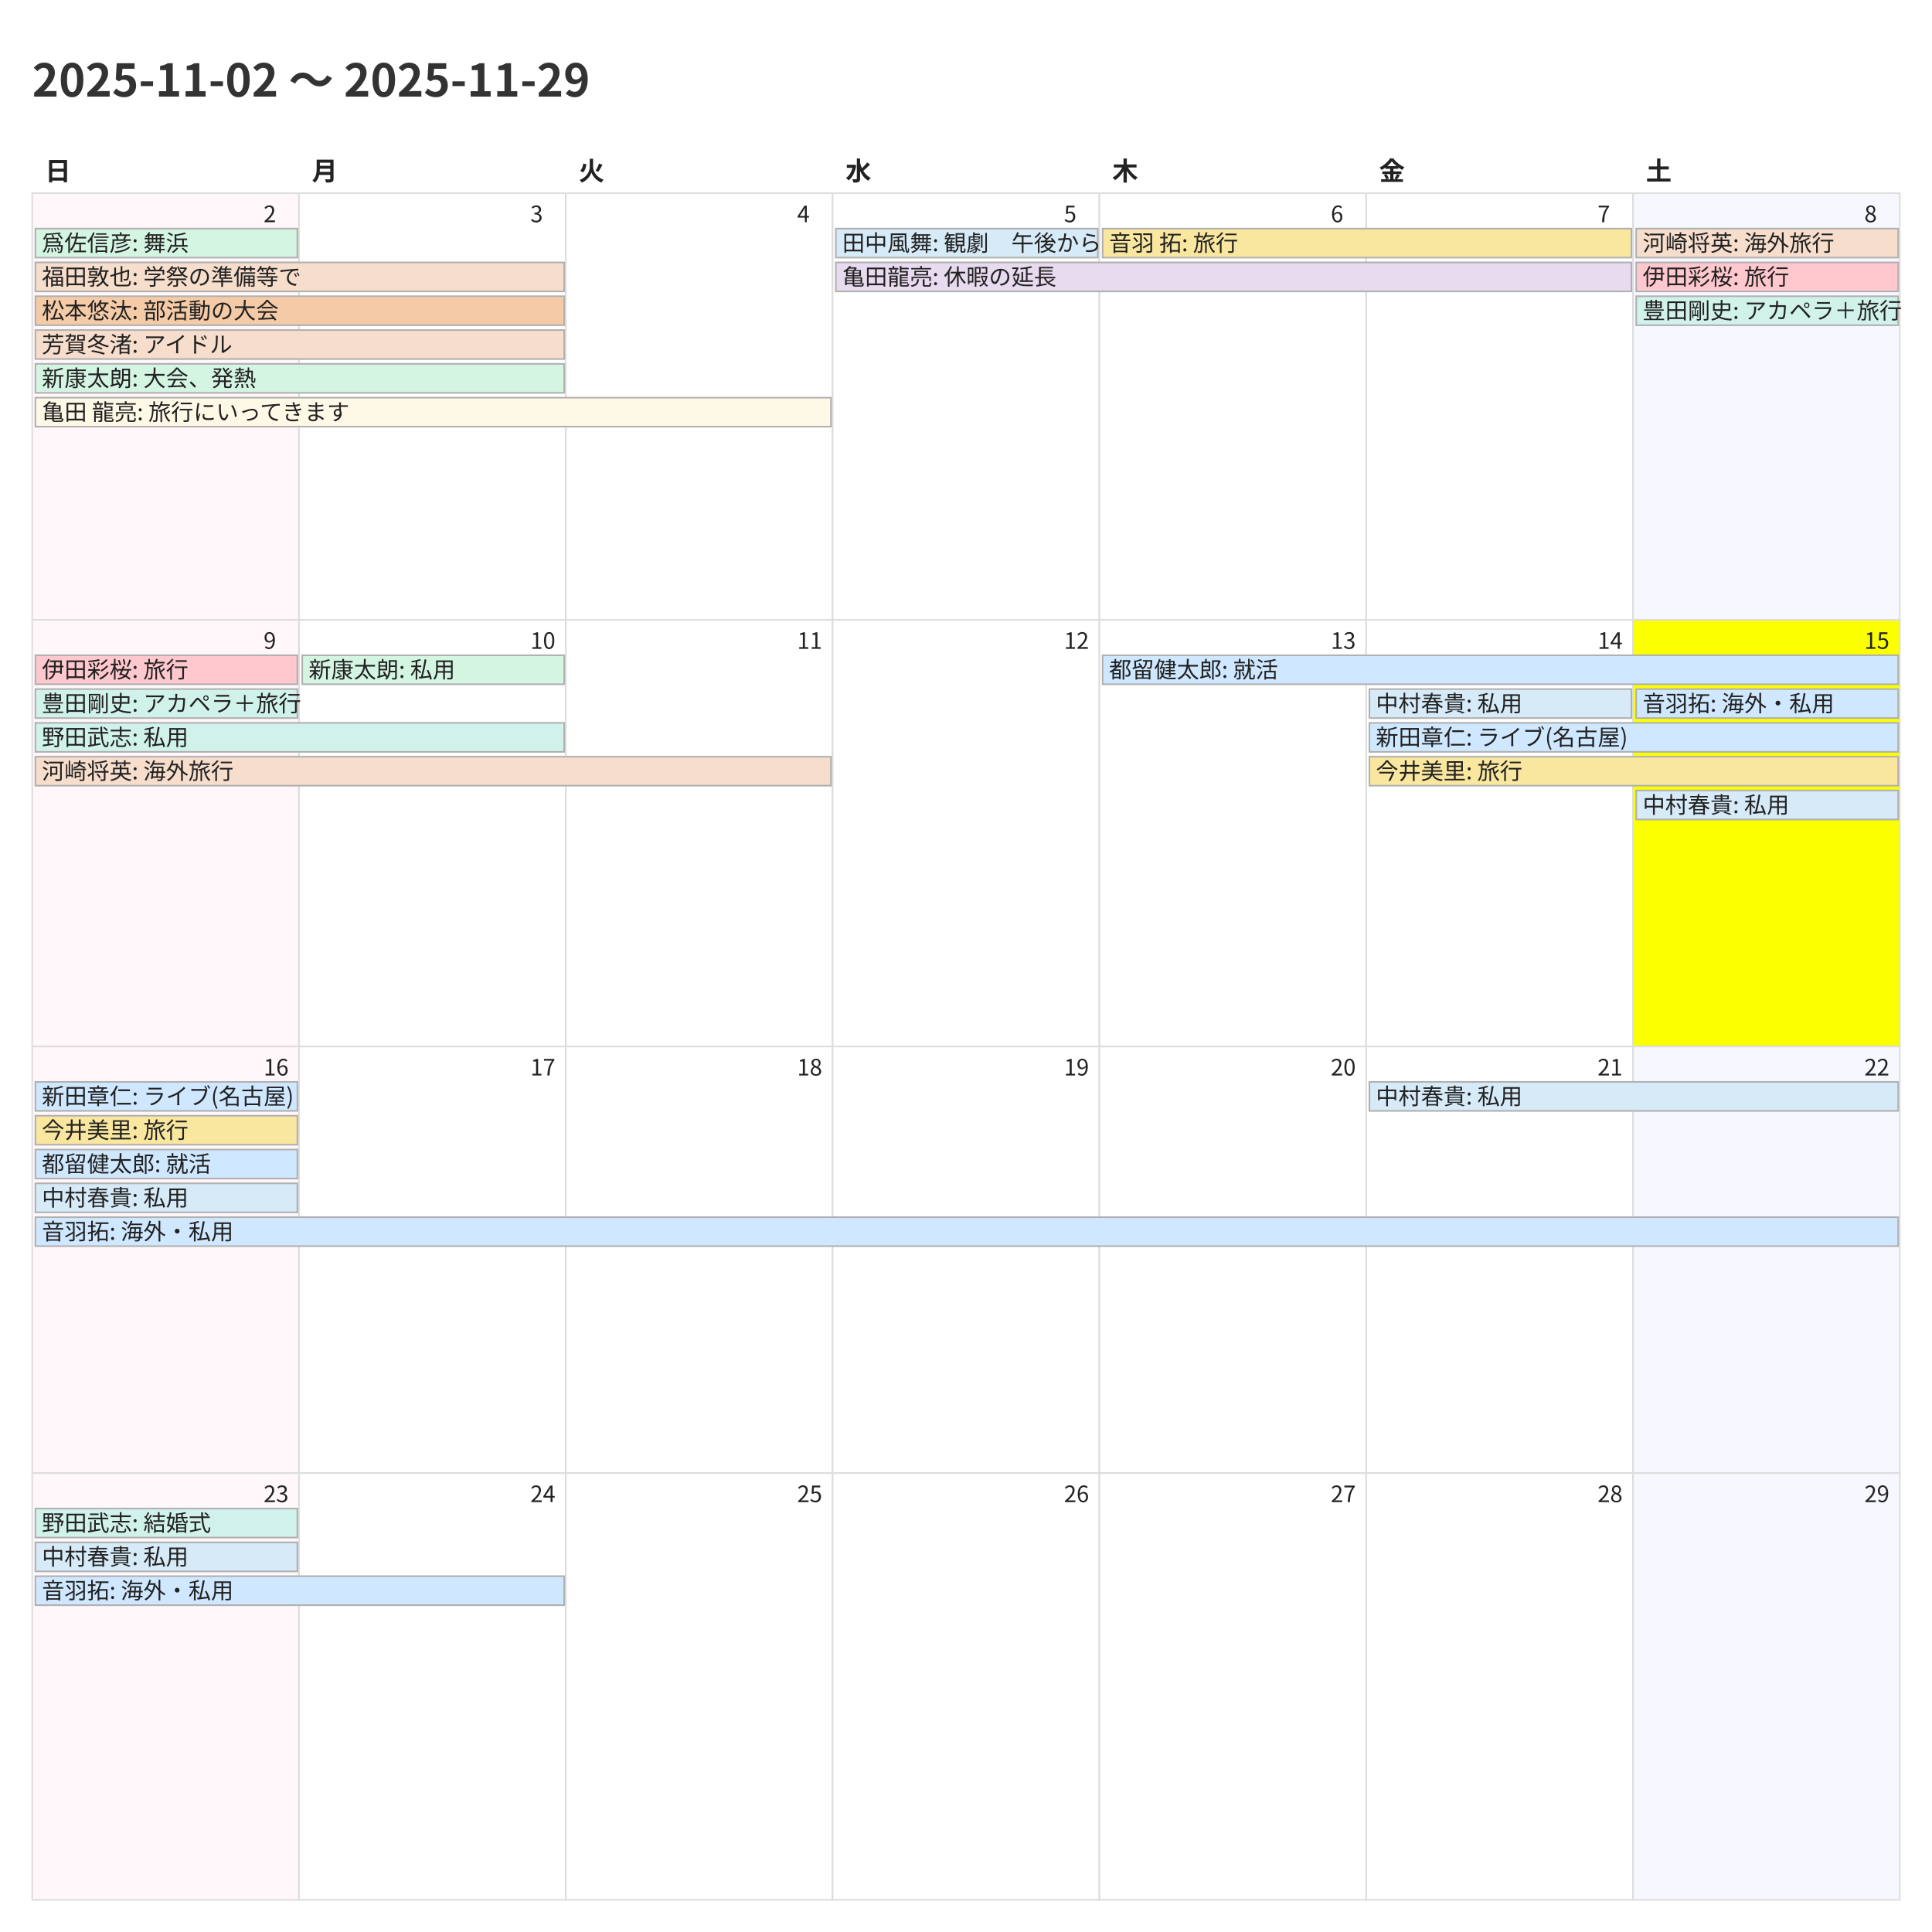
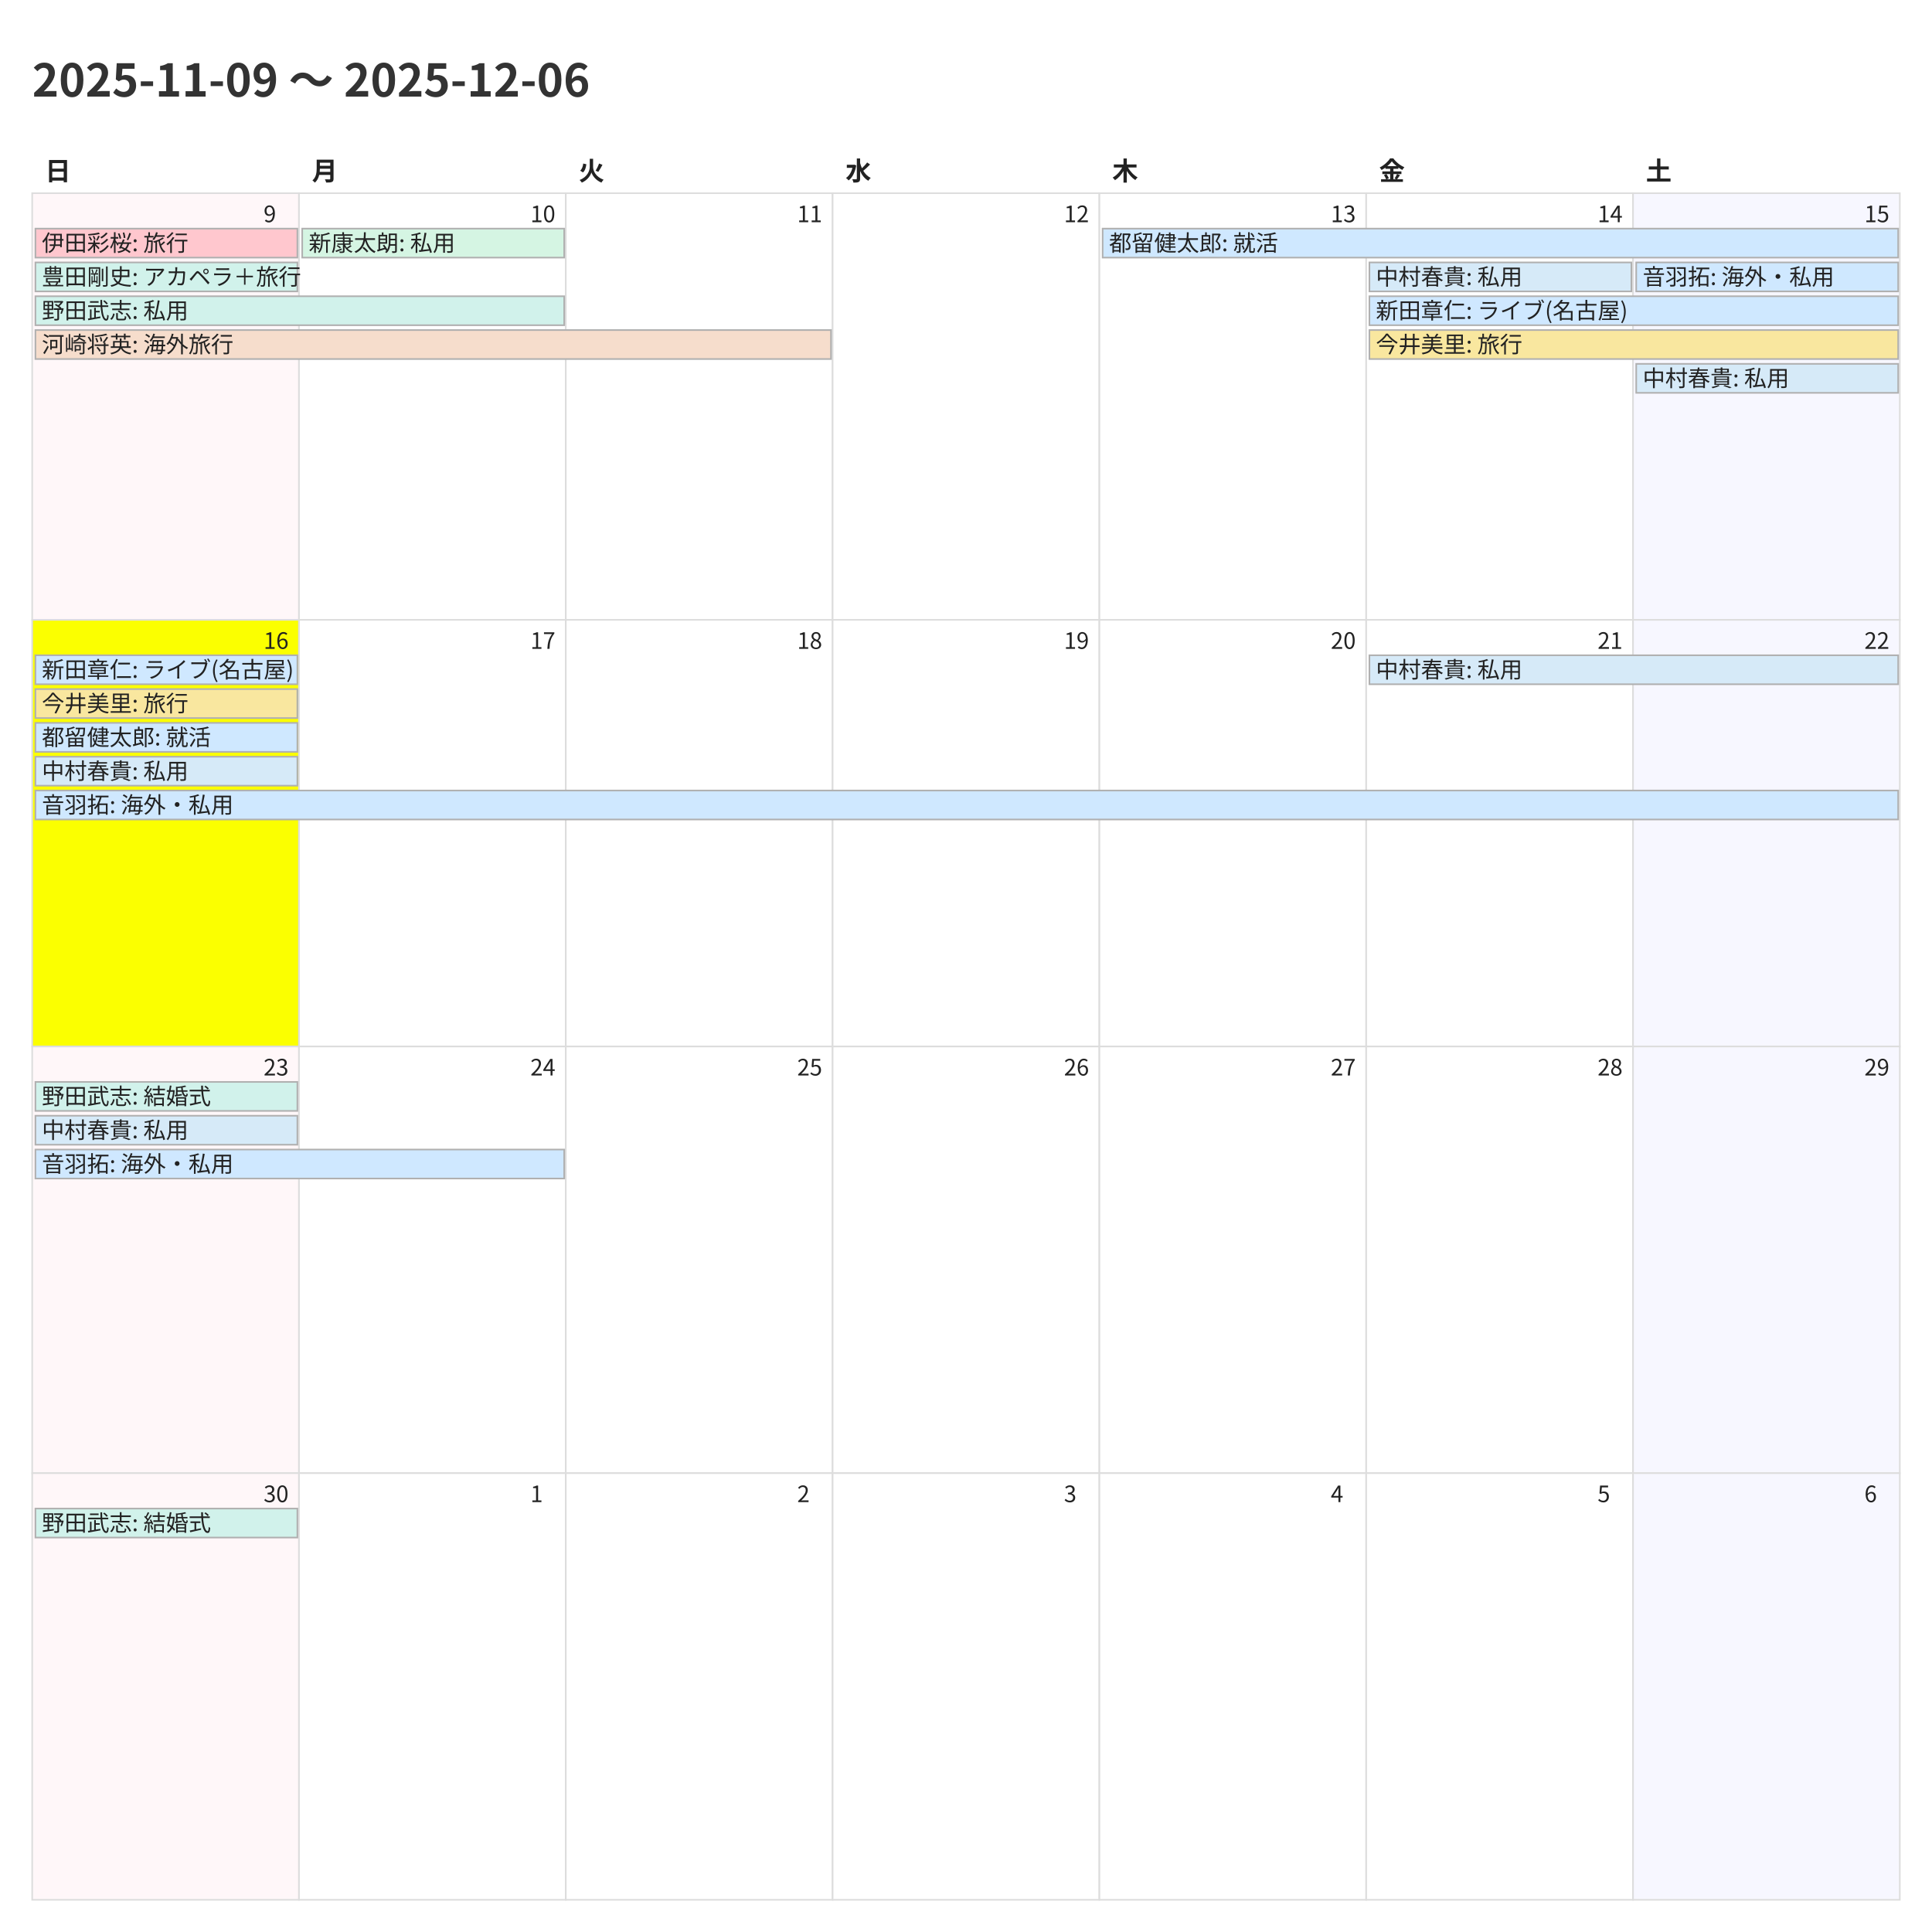
<svg xmlns="http://www.w3.org/2000/svg" width="1200" height="1200">
  <style>
    @charset "UTF-8";
    .title {
      font-family: "Noto Sans CJK JP","Noto Sans JP","IPAexGothic",
                   "Yu Gothic","Hiragino Kaku Gothic ProN",sans-serif;
      font-size: 28px; font-weight: 700; fill: #333;
    }
    .weekday, .day-number, .event {
      font-family: "Noto Sans CJK JP","Noto Sans JP","IPAexGothic",
                   "Yu Gothic","Hiragino Kaku Gothic ProN",sans-serif;
      fill: #222;
    }
    .weekday { font-size: 16px; font-weight: 600; }
    .day-number { font-size: 14px; }
    .event { font-size: 14px; }
    .cell { fill: #fff; stroke: #ddd; }
  </style>
  <rect x="0" y="0" width="1200" height="1200" fill="#fff" />
-   <text class="title" x="20" y="60">2025-11-02 〜 2025-11-29</text>
+   <text class="title" x="20" y="60">2025-11-09 〜 2025-12-06</text>
  <text class="weekday" x="28.0" y="112">日</text>
  <text class="weekday" x="193.714" y="112">月</text>
  <text class="weekday" x="359.429" y="112">火</text>
  <text class="weekday" x="525.143" y="112">水</text>
  <text class="weekday" x="690.857" y="112">木</text>
  <text class="weekday" x="856.571" y="112">金</text>
  <text class="weekday" x="1022.286" y="112">土</text>
  <rect x="20.0" y="120.0" width="165.714" height="265.0" fill="#fff7f9" stroke="#ddd" />
-   <text class="day-number" x="163.714" y="138.0">2</text>
+   <text class="day-number" x="163.714" y="138.0">9</text>
  <rect x="185.714" y="120.0" width="165.714" height="265.0" fill="#ffffff" stroke="#ddd" />
-   <text class="day-number" x="329.429" y="138.0">3</text>
+   <text class="day-number" x="329.429" y="138.0">10</text>
  <rect x="351.429" y="120.0" width="165.714" height="265.0" fill="#ffffff" stroke="#ddd" />
-   <text class="day-number" x="495.143" y="138.0">4</text>
+   <text class="day-number" x="495.143" y="138.0">11</text>
  <rect x="517.143" y="120.0" width="165.714" height="265.0" fill="#ffffff" stroke="#ddd" />
-   <text class="day-number" x="660.857" y="138.0">5</text>
+   <text class="day-number" x="660.857" y="138.0">12</text>
  <rect x="682.857" y="120.0" width="165.714" height="265.0" fill="#ffffff" stroke="#ddd" />
-   <text class="day-number" x="826.571" y="138.0">6</text>
+   <text class="day-number" x="826.571" y="138.0">13</text>
  <rect x="848.571" y="120.0" width="165.714" height="265.0" fill="#ffffff" stroke="#ddd" />
-   <text class="day-number" x="992.286" y="138.0">7</text>
+   <text class="day-number" x="992.286" y="138.0">14</text>
  <rect x="1014.286" y="120.0" width="165.714" height="265.0" fill="#f7f7ff" stroke="#ddd" />
-   <text class="day-number" x="1158.0" y="138.0">8</text>
-   <rect x="20.0" y="385.0" width="165.714" height="265.0" fill="#fff7f9" stroke="#ddd" />
-   <text class="day-number" x="163.714" y="403.0">9</text>
+   <text class="day-number" x="1158.0" y="138.0">15</text>
+   <rect x="20.0" y="385.0" width="165.714" height="265.0" fill="#fbff00" stroke="#ddd" />
+   <text class="day-number" x="163.714" y="403.0">16</text>
  <rect x="185.714" y="385.0" width="165.714" height="265.0" fill="#ffffff" stroke="#ddd" />
-   <text class="day-number" x="329.429" y="403.0">10</text>
+   <text class="day-number" x="329.429" y="403.0">17</text>
  <rect x="351.429" y="385.0" width="165.714" height="265.0" fill="#ffffff" stroke="#ddd" />
-   <text class="day-number" x="495.143" y="403.0">11</text>
+   <text class="day-number" x="495.143" y="403.0">18</text>
  <rect x="517.143" y="385.0" width="165.714" height="265.0" fill="#ffffff" stroke="#ddd" />
-   <text class="day-number" x="660.857" y="403.0">12</text>
+   <text class="day-number" x="660.857" y="403.0">19</text>
  <rect x="682.857" y="385.0" width="165.714" height="265.0" fill="#ffffff" stroke="#ddd" />
-   <text class="day-number" x="826.571" y="403.0">13</text>
+   <text class="day-number" x="826.571" y="403.0">20</text>
  <rect x="848.571" y="385.0" width="165.714" height="265.0" fill="#ffffff" stroke="#ddd" />
-   <text class="day-number" x="992.286" y="403.0">14</text>
-   <rect x="1014.286" y="385.0" width="165.714" height="265.0" fill="#fbff00" stroke="#ddd" />
-   <text class="day-number" x="1158.0" y="403.0">15</text>
+   <text class="day-number" x="992.286" y="403.0">21</text>
+   <rect x="1014.286" y="385.0" width="165.714" height="265.0" fill="#f7f7ff" stroke="#ddd" />
+   <text class="day-number" x="1158.0" y="403.0">22</text>
  <rect x="20.0" y="650.0" width="165.714" height="265.0" fill="#fff7f9" stroke="#ddd" />
-   <text class="day-number" x="163.714" y="668.0">16</text>
+   <text class="day-number" x="163.714" y="668.0">23</text>
  <rect x="185.714" y="650.0" width="165.714" height="265.0" fill="#ffffff" stroke="#ddd" />
-   <text class="day-number" x="329.429" y="668.0">17</text>
+   <text class="day-number" x="329.429" y="668.0">24</text>
  <rect x="351.429" y="650.0" width="165.714" height="265.0" fill="#ffffff" stroke="#ddd" />
-   <text class="day-number" x="495.143" y="668.0">18</text>
+   <text class="day-number" x="495.143" y="668.0">25</text>
  <rect x="517.143" y="650.0" width="165.714" height="265.0" fill="#ffffff" stroke="#ddd" />
-   <text class="day-number" x="660.857" y="668.0">19</text>
+   <text class="day-number" x="660.857" y="668.0">26</text>
  <rect x="682.857" y="650.0" width="165.714" height="265.0" fill="#ffffff" stroke="#ddd" />
-   <text class="day-number" x="826.571" y="668.0">20</text>
+   <text class="day-number" x="826.571" y="668.0">27</text>
  <rect x="848.571" y="650.0" width="165.714" height="265.0" fill="#ffffff" stroke="#ddd" />
-   <text class="day-number" x="992.286" y="668.0">21</text>
+   <text class="day-number" x="992.286" y="668.0">28</text>
  <rect x="1014.286" y="650.0" width="165.714" height="265.0" fill="#f7f7ff" stroke="#ddd" />
-   <text class="day-number" x="1158.0" y="668.0">22</text>
+   <text class="day-number" x="1158.0" y="668.0">29</text>
  <rect x="20.0" y="915.0" width="165.714" height="265.0" fill="#fff7f9" stroke="#ddd" />
-   <text class="day-number" x="163.714" y="933.0">23</text>
+   <text class="day-number" x="163.714" y="933.0">30</text>
  <rect x="185.714" y="915.0" width="165.714" height="265.0" fill="#ffffff" stroke="#ddd" />
-   <text class="day-number" x="329.429" y="933.0">24</text>
+   <text class="day-number" x="329.429" y="933.0">1</text>
  <rect x="351.429" y="915.0" width="165.714" height="265.0" fill="#ffffff" stroke="#ddd" />
-   <text class="day-number" x="495.143" y="933.0">25</text>
+   <text class="day-number" x="495.143" y="933.0">2</text>
  <rect x="517.143" y="915.0" width="165.714" height="265.0" fill="#ffffff" stroke="#ddd" />
-   <text class="day-number" x="660.857" y="933.0">26</text>
+   <text class="day-number" x="660.857" y="933.0">3</text>
  <rect x="682.857" y="915.0" width="165.714" height="265.0" fill="#ffffff" stroke="#ddd" />
-   <text class="day-number" x="826.571" y="933.0">27</text>
+   <text class="day-number" x="826.571" y="933.0">4</text>
  <rect x="848.571" y="915.0" width="165.714" height="265.0" fill="#ffffff" stroke="#ddd" />
-   <text class="day-number" x="992.286" y="933.0">28</text>
+   <text class="day-number" x="992.286" y="933.0">5</text>
  <rect x="1014.286" y="915.0" width="165.714" height="265.0" fill="#f7f7ff" stroke="#ddd" />
-   <text class="day-number" x="1158.0" y="933.0">29</text>
-   <rect x="22.0" y="142.0" width="162.714" height="18" fill="#d5f5e3" stroke="#b0b0b0" />
-   <text class="event" x="26.0" y="156.0">爲佐信彦: 舞浜</text>
-   <rect x="22.0" y="163.0" width="328.429" height="18" fill="#f6ddcc" stroke="#b0b0b0" />
-   <text class="event" x="26.0" y="177.0">福田敦也: 学祭の準備等で</text>
-   <rect x="22.0" y="184.0" width="328.429" height="18" fill="#f5cba7" stroke="#b0b0b0" />
-   <text class="event" x="26.0" y="198.0">松本悠汰: 部活動の大会</text>
-   <rect x="22.0" y="205.0" width="328.429" height="18" fill="#f6ddcc" stroke="#b0b0b0" />
-   <text class="event" x="26.0" y="219.0">芳賀冬渚: アイドル</text>
-   <rect x="22.0" y="226.0" width="328.429" height="18" fill="#d5f5e3" stroke="#b0b0b0" />
-   <text class="event" x="26.0" y="240.0">新康太朗: 大会、発熱</text>
-   <rect x="22.0" y="247.0" width="494.143" height="18" fill="#fef9e7" stroke="#b0b0b0" />
-   <text class="event" x="26.0" y="261.0">亀田 龍亮: 旅行にいってきます</text>
-   <rect x="519.143" y="142.0" width="162.714" height="18" fill="#d6eaf8" stroke="#b0b0b0" />
-   <text class="event" x="523.143" y="156.0">田中風舞: 観劇　午後から</text>
-   <rect x="519.143" y="163.0" width="494.143" height="18" fill="#e8daef" stroke="#b0b0b0" />
-   <text class="event" x="523.143" y="177.0">亀田龍亮: 休暇の延長</text>
-   <rect x="684.857" y="142.0" width="328.429" height="18" fill="#f9e79f" stroke="#b0b0b0" />
-   <text class="event" x="688.857" y="156.0">音羽 拓: 旅行</text>
-   <rect x="1016.286" y="142.0" width="162.714" height="18" fill="#f6ddcc" stroke="#b0b0b0" />
-   <text class="event" x="1020.286" y="156.0">河崎将英: 海外旅行</text>
-   <rect x="1016.286" y="163.0" width="162.714" height="18" fill="#ffc7ce" stroke="#b0b0b0" />
-   <text class="event" x="1020.286" y="177.0">伊田彩桜: 旅行</text>
-   <rect x="1016.286" y="184.0" width="162.714" height="18" fill="#d1f2eb" stroke="#b0b0b0" />
-   <text class="event" x="1020.286" y="198.0">豊田剛史: アカペラ＋旅行</text>
-   <rect x="22.0" y="407.0" width="162.714" height="18" fill="#ffc7ce" stroke="#b0b0b0" />
-   <text class="event" x="26.0" y="421.0">伊田彩桜: 旅行</text>
-   <rect x="22.0" y="428.0" width="162.714" height="18" fill="#d1f2eb" stroke="#b0b0b0" />
-   <text class="event" x="26.0" y="442.0">豊田剛史: アカペラ＋旅行</text>
-   <rect x="22.0" y="449.0" width="328.429" height="18" fill="#d1f2eb" stroke="#b0b0b0" />
-   <text class="event" x="26.0" y="463.0">野田武志: 私用</text>
-   <rect x="22.0" y="470.0" width="494.143" height="18" fill="#f6ddcc" stroke="#b0b0b0" />
-   <text class="event" x="26.0" y="484.0">河崎将英: 海外旅行</text>
-   <rect x="187.714" y="407.0" width="162.714" height="18" fill="#d5f5e3" stroke="#b0b0b0" />
-   <text class="event" x="191.714" y="421.0">新康太朗: 私用</text>
-   <rect x="684.857" y="407.0" width="494.143" height="18" fill="#cfe8ff" stroke="#b0b0b0" />
-   <text class="event" x="688.857" y="421.0">都留健太郎: 就活</text>
-   <rect x="850.571" y="428.0" width="162.714" height="18" fill="#d6eaf8" stroke="#b0b0b0" />
-   <text class="event" x="854.571" y="442.0">中村春貴: 私用</text>
-   <rect x="850.571" y="449.0" width="328.429" height="18" fill="#cfe8ff" stroke="#b0b0b0" />
-   <text class="event" x="854.571" y="463.0">新田章仁: ライブ(名古屋)</text>
-   <rect x="850.571" y="470.0" width="328.429" height="18" fill="#f9e79f" stroke="#b0b0b0" />
-   <text class="event" x="854.571" y="484.0">今井美里: 旅行</text>
-   <rect x="1016.286" y="428.0" width="162.714" height="18" fill="#cfe8ff" stroke="#b0b0b0" />
-   <text class="event" x="1020.286" y="442.0">音羽拓: 海外・私用</text>
-   <rect x="1016.286" y="491.0" width="162.714" height="18" fill="#d6eaf8" stroke="#b0b0b0" />
-   <text class="event" x="1020.286" y="505.0">中村春貴: 私用</text>
-   <rect x="22.0" y="672.0" width="162.714" height="18" fill="#cfe8ff" stroke="#b0b0b0" />
-   <text class="event" x="26.0" y="686.0">新田章仁: ライブ(名古屋)</text>
-   <rect x="22.0" y="693.0" width="162.714" height="18" fill="#f9e79f" stroke="#b0b0b0" />
-   <text class="event" x="26.0" y="707.0">今井美里: 旅行</text>
-   <rect x="22.0" y="714.0" width="162.714" height="18" fill="#cfe8ff" stroke="#b0b0b0" />
-   <text class="event" x="26.0" y="728.0">都留健太郎: 就活</text>
-   <rect x="22.0" y="735.0" width="162.714" height="18" fill="#d6eaf8" stroke="#b0b0b0" />
-   <text class="event" x="26.0" y="749.0">中村春貴: 私用</text>
-   <rect x="22.0" y="756.0" width="1157.0" height="18" fill="#cfe8ff" stroke="#b0b0b0" />
-   <text class="event" x="26.0" y="770.0">音羽拓: 海外・私用</text>
-   <rect x="850.571" y="672.0" width="328.429" height="18" fill="#d6eaf8" stroke="#b0b0b0" />
-   <text class="event" x="854.571" y="686.0">中村春貴: 私用</text>
+   <text class="day-number" x="1158.0" y="933.0">6</text>
+   <rect x="22.0" y="142.0" width="162.714" height="18" fill="#ffc7ce" stroke="#b0b0b0" />
+   <text class="event" x="26.0" y="156.0">伊田彩桜: 旅行</text>
+   <rect x="22.0" y="163.0" width="162.714" height="18" fill="#d1f2eb" stroke="#b0b0b0" />
+   <text class="event" x="26.0" y="177.0">豊田剛史: アカペラ＋旅行</text>
+   <rect x="22.0" y="184.0" width="328.429" height="18" fill="#d1f2eb" stroke="#b0b0b0" />
+   <text class="event" x="26.0" y="198.0">野田武志: 私用</text>
+   <rect x="22.0" y="205.0" width="494.143" height="18" fill="#f6ddcc" stroke="#b0b0b0" />
+   <text class="event" x="26.0" y="219.0">河崎将英: 海外旅行</text>
+   <rect x="187.714" y="142.0" width="162.714" height="18" fill="#d5f5e3" stroke="#b0b0b0" />
+   <text class="event" x="191.714" y="156.0">新康太朗: 私用</text>
+   <rect x="684.857" y="142.0" width="494.143" height="18" fill="#cfe8ff" stroke="#b0b0b0" />
+   <text class="event" x="688.857" y="156.0">都留健太郎: 就活</text>
+   <rect x="850.571" y="163.0" width="162.714" height="18" fill="#d6eaf8" stroke="#b0b0b0" />
+   <text class="event" x="854.571" y="177.0">中村春貴: 私用</text>
+   <rect x="850.571" y="184.0" width="328.429" height="18" fill="#cfe8ff" stroke="#b0b0b0" />
+   <text class="event" x="854.571" y="198.0">新田章仁: ライブ(名古屋)</text>
+   <rect x="850.571" y="205.0" width="328.429" height="18" fill="#f9e79f" stroke="#b0b0b0" />
+   <text class="event" x="854.571" y="219.0">今井美里: 旅行</text>
+   <rect x="1016.286" y="163.0" width="162.714" height="18" fill="#cfe8ff" stroke="#b0b0b0" />
+   <text class="event" x="1020.286" y="177.0">音羽拓: 海外・私用</text>
+   <rect x="1016.286" y="226.0" width="162.714" height="18" fill="#d6eaf8" stroke="#b0b0b0" />
+   <text class="event" x="1020.286" y="240.0">中村春貴: 私用</text>
+   <rect x="22.0" y="407.0" width="162.714" height="18" fill="#cfe8ff" stroke="#b0b0b0" />
+   <text class="event" x="26.0" y="421.0">新田章仁: ライブ(名古屋)</text>
+   <rect x="22.0" y="428.0" width="162.714" height="18" fill="#f9e79f" stroke="#b0b0b0" />
+   <text class="event" x="26.0" y="442.0">今井美里: 旅行</text>
+   <rect x="22.0" y="449.0" width="162.714" height="18" fill="#cfe8ff" stroke="#b0b0b0" />
+   <text class="event" x="26.0" y="463.0">都留健太郎: 就活</text>
+   <rect x="22.0" y="470.0" width="162.714" height="18" fill="#d6eaf8" stroke="#b0b0b0" />
+   <text class="event" x="26.0" y="484.0">中村春貴: 私用</text>
+   <rect x="22.0" y="491.0" width="1157.0" height="18" fill="#cfe8ff" stroke="#b0b0b0" />
+   <text class="event" x="26.0" y="505.0">音羽拓: 海外・私用</text>
+   <rect x="850.571" y="407.0" width="328.429" height="18" fill="#d6eaf8" stroke="#b0b0b0" />
+   <text class="event" x="854.571" y="421.0">中村春貴: 私用</text>
+   <rect x="22.0" y="672.0" width="162.714" height="18" fill="#d1f2eb" stroke="#b0b0b0" />
+   <text class="event" x="26.0" y="686.0">野田武志: 結婚式</text>
+   <rect x="22.0" y="693.0" width="162.714" height="18" fill="#d6eaf8" stroke="#b0b0b0" />
+   <text class="event" x="26.0" y="707.0">中村春貴: 私用</text>
+   <rect x="22.0" y="714.0" width="328.429" height="18" fill="#cfe8ff" stroke="#b0b0b0" />
+   <text class="event" x="26.0" y="728.0">音羽拓: 海外・私用</text>
  <rect x="22.0" y="937.0" width="162.714" height="18" fill="#d1f2eb" stroke="#b0b0b0" />
  <text class="event" x="26.0" y="951.0">野田武志: 結婚式</text>
-   <rect x="22.0" y="958.0" width="162.714" height="18" fill="#d6eaf8" stroke="#b0b0b0" />
-   <text class="event" x="26.0" y="972.0">中村春貴: 私用</text>
-   <rect x="22.0" y="979.0" width="328.429" height="18" fill="#cfe8ff" stroke="#b0b0b0" />
-   <text class="event" x="26.0" y="993.0">音羽拓: 海外・私用</text>
</svg>
